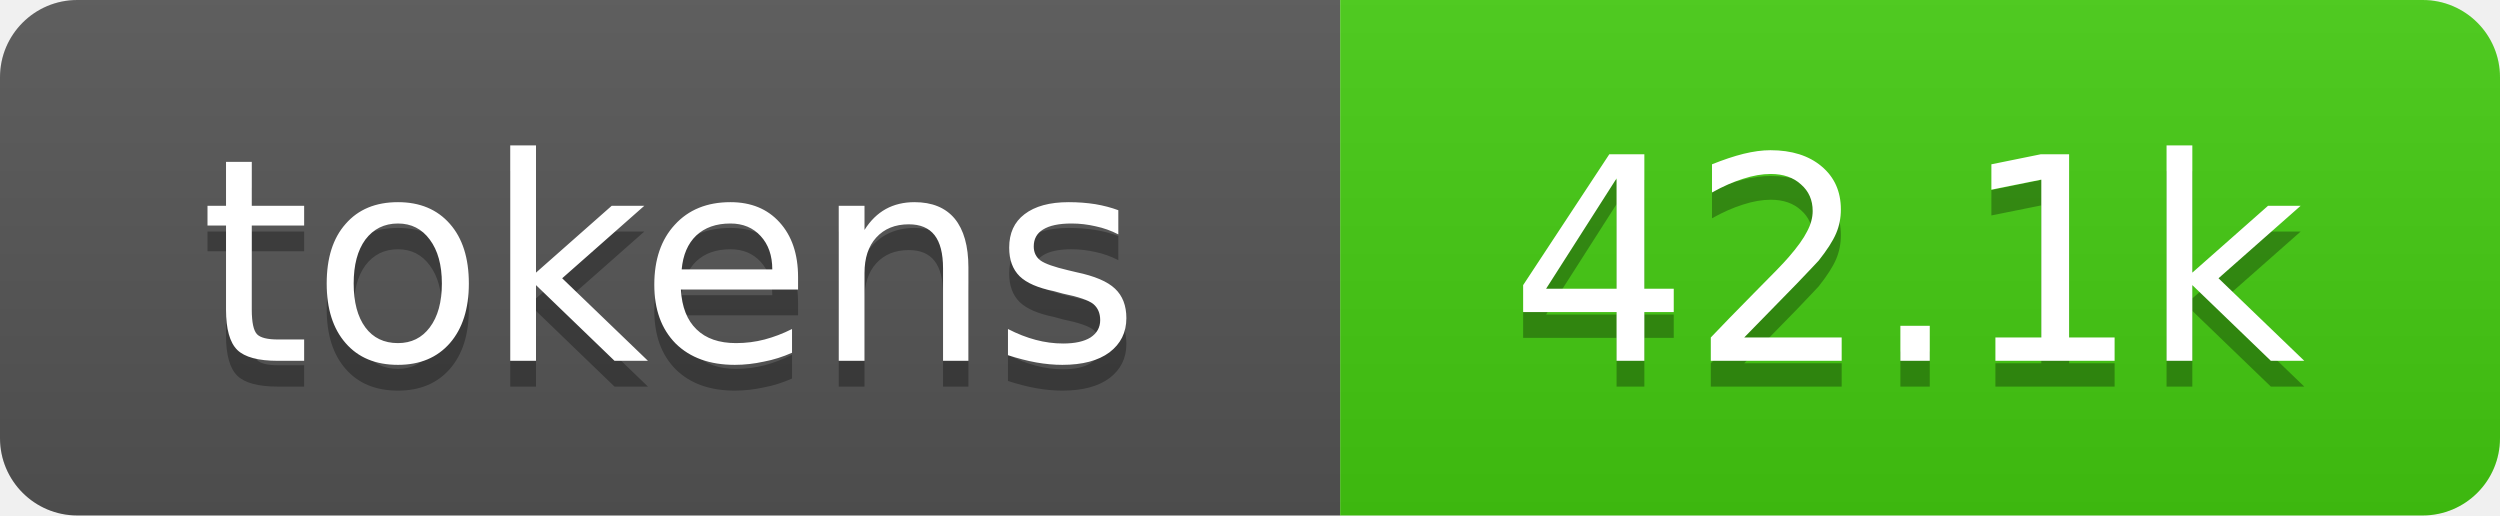
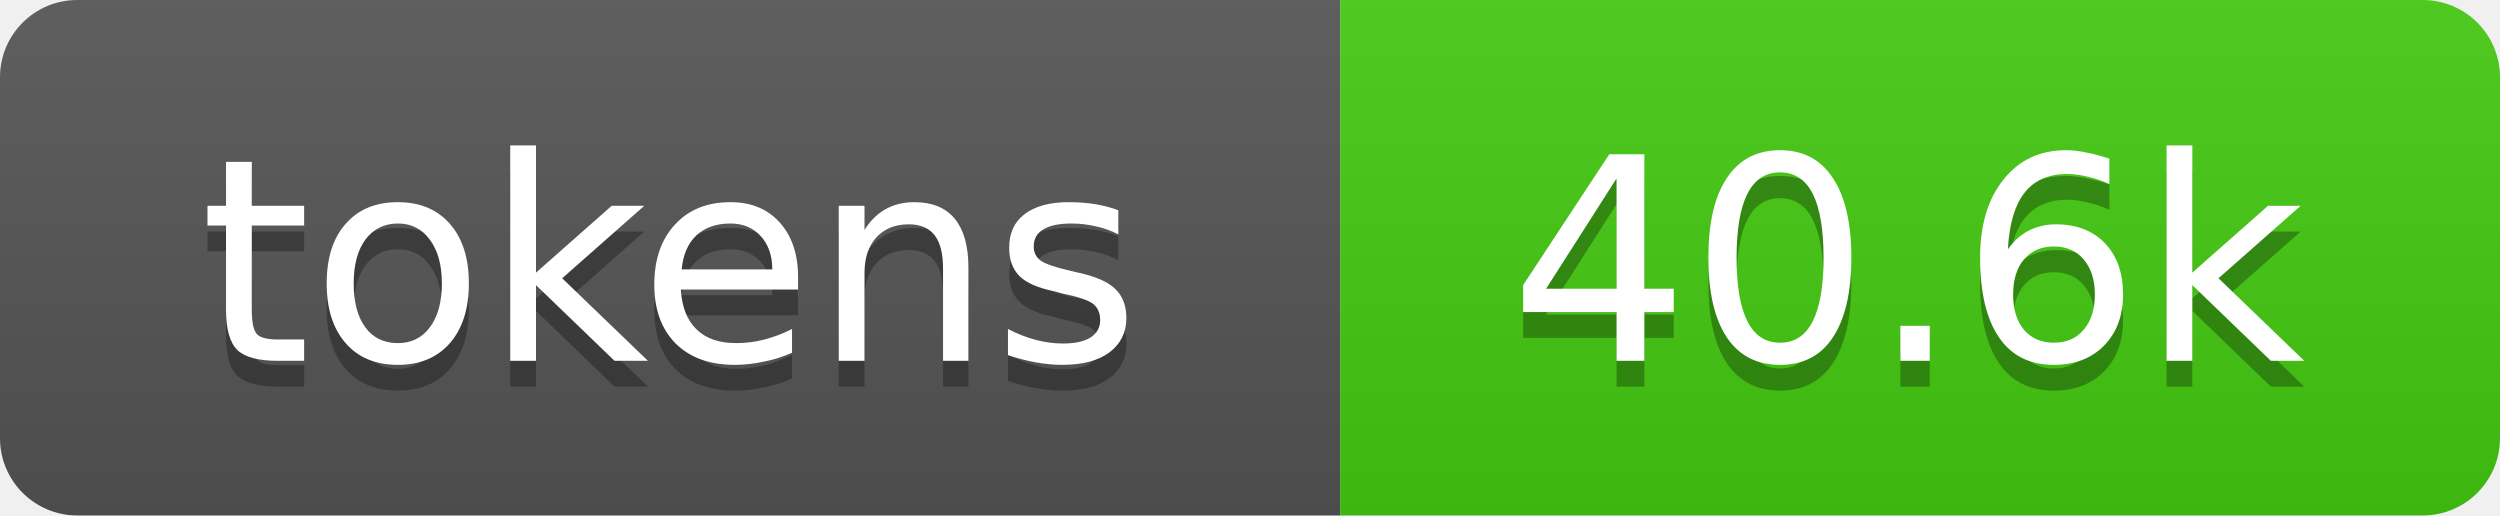
- <svg xmlns="http://www.w3.org/2000/svg" xmlns:xlink="http://www.w3.org/1999/xlink" width="97" height="20" role="img" aria-label="42.1k tokens, 21% of context window">
+ <svg xmlns="http://www.w3.org/2000/svg" xmlns:xlink="http://www.w3.org/1999/xlink" width="97" height="20" role="img" aria-label="40.6k tokens, 20% of context window">
  <linearGradient id="s" x2="0" y2="100%">
    <stop offset="0" stop-color="#bbb" stop-opacity=".1" />
    <stop offset="1" stop-opacity=".1" />
  </linearGradient>
  <clipPath id="r">
    <rect width="97" height="20" rx="3" fill="#fff" />
  </clipPath>
  <a xlink:href="https://github.com/qwibitai/nanoclaw/tree/main/repo-tokens">
    <g clip-path="url(#r)">
      <rect width="52" height="20" fill="#555" />
      <rect x="52" width="45" height="20" fill="#4c1" />
      <rect width="97" height="20" fill="url(#s)" />
      <g fill="#fff" text-anchor="middle" font-family="Verdana,Geneva,DejaVu Sans,sans-serif" font-size="11">
        <text aria-hidden="true" x="26" y="15" fill="#010101" fill-opacity=".3">tokens</text>
        <text x="26" y="14">tokens</text>
-         <text aria-hidden="true" x="74" y="15" fill="#010101" fill-opacity=".3">42.1k</text>
-         <text x="74" y="14">42.1k</text>
+         <text aria-hidden="true" x="74" y="15" fill="#010101" fill-opacity=".3">40.6k</text>
+         <text x="74" y="14">40.6k</text>
      </g>
    </g>
  </a>
</svg>
